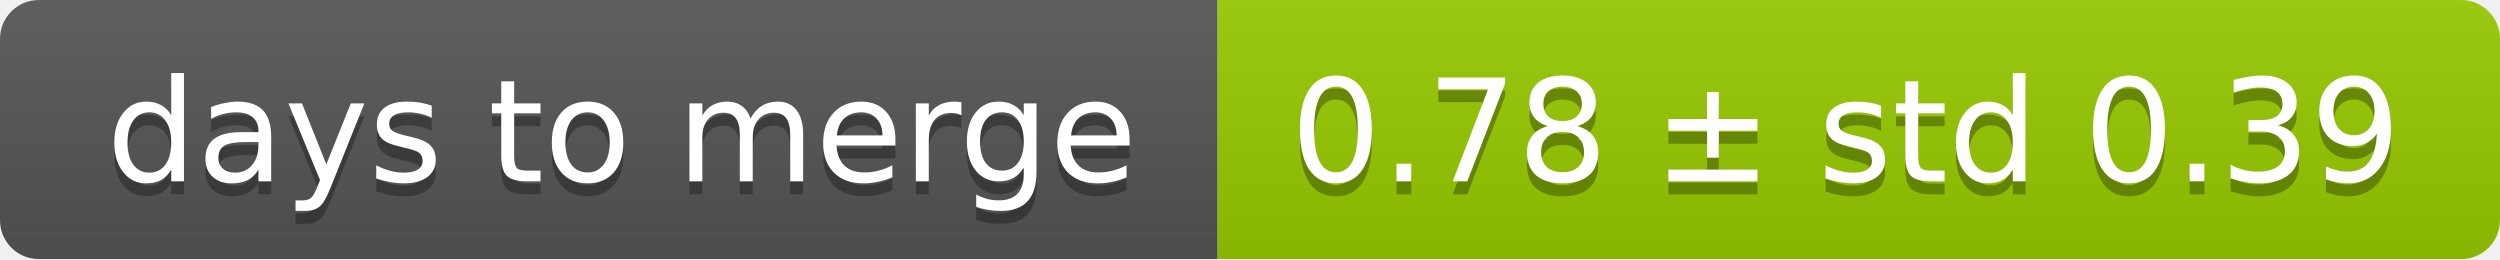
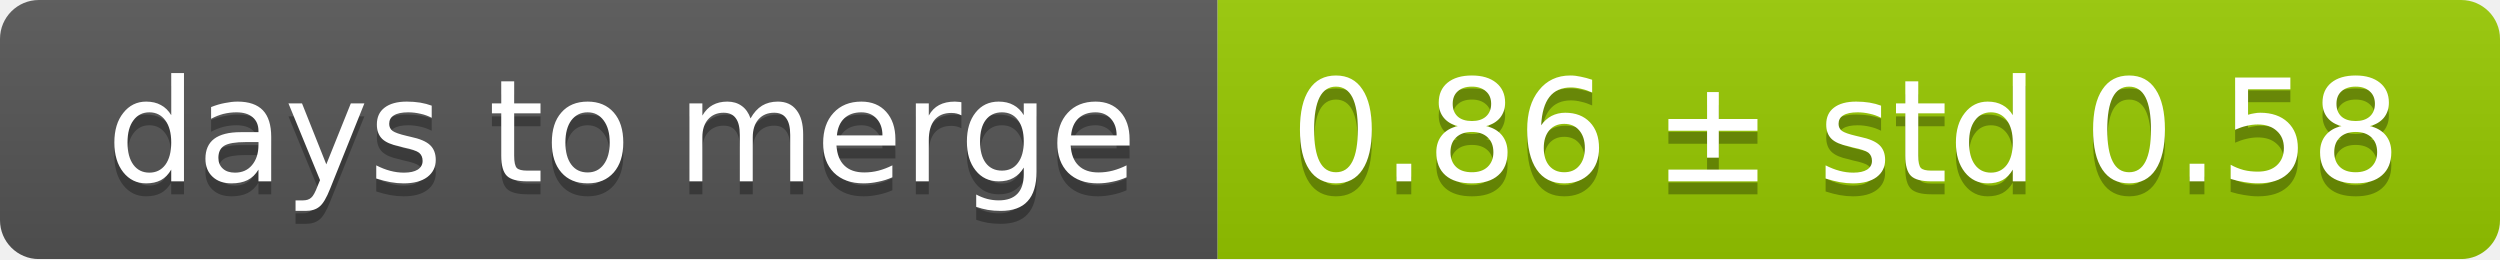
<svg xmlns="http://www.w3.org/2000/svg" width="193" height="20">
  <linearGradient id="smooth" x2="0" y2="100%">
    <stop offset="0" stop-color="#bbb" stop-opacity=".1" />
    <stop offset="1" stop-opacity=".1" />
  </linearGradient>
  <mask id="round">
    <rect width="193" height="20" rx="3" fill="#fff" />
  </mask>
  <g mask="url(#round)">
    <rect width="94" height="20" fill="#555" />
    <rect x="94" width="99" height="20" fill="#97ca00" />
    <rect width="193" height="20" fill="url(#smooth)" />
  </g>
  <g fill="#fff" text-anchor="middle" font-family="DejaVu Sans,Verdana,Geneva,sans-serif" font-size="11">
    <text x="48" y="15" fill="#010101" fill-opacity=".3">days to merge</text>
    <text x="48" y="14">days to merge</text>
-     <text x="142.5" y="15" fill="#010101" fill-opacity=".3">0.78 ± std 0.39</text>
-     <text x="142.5" y="14">0.78 ± std 0.39</text>
+     <text x="142.5" y="15" fill="#010101" fill-opacity=".3">0.86 ± std 0.58</text>
+     <text x="142.5" y="14">0.86 ± std 0.58</text>
  </g>
</svg>
